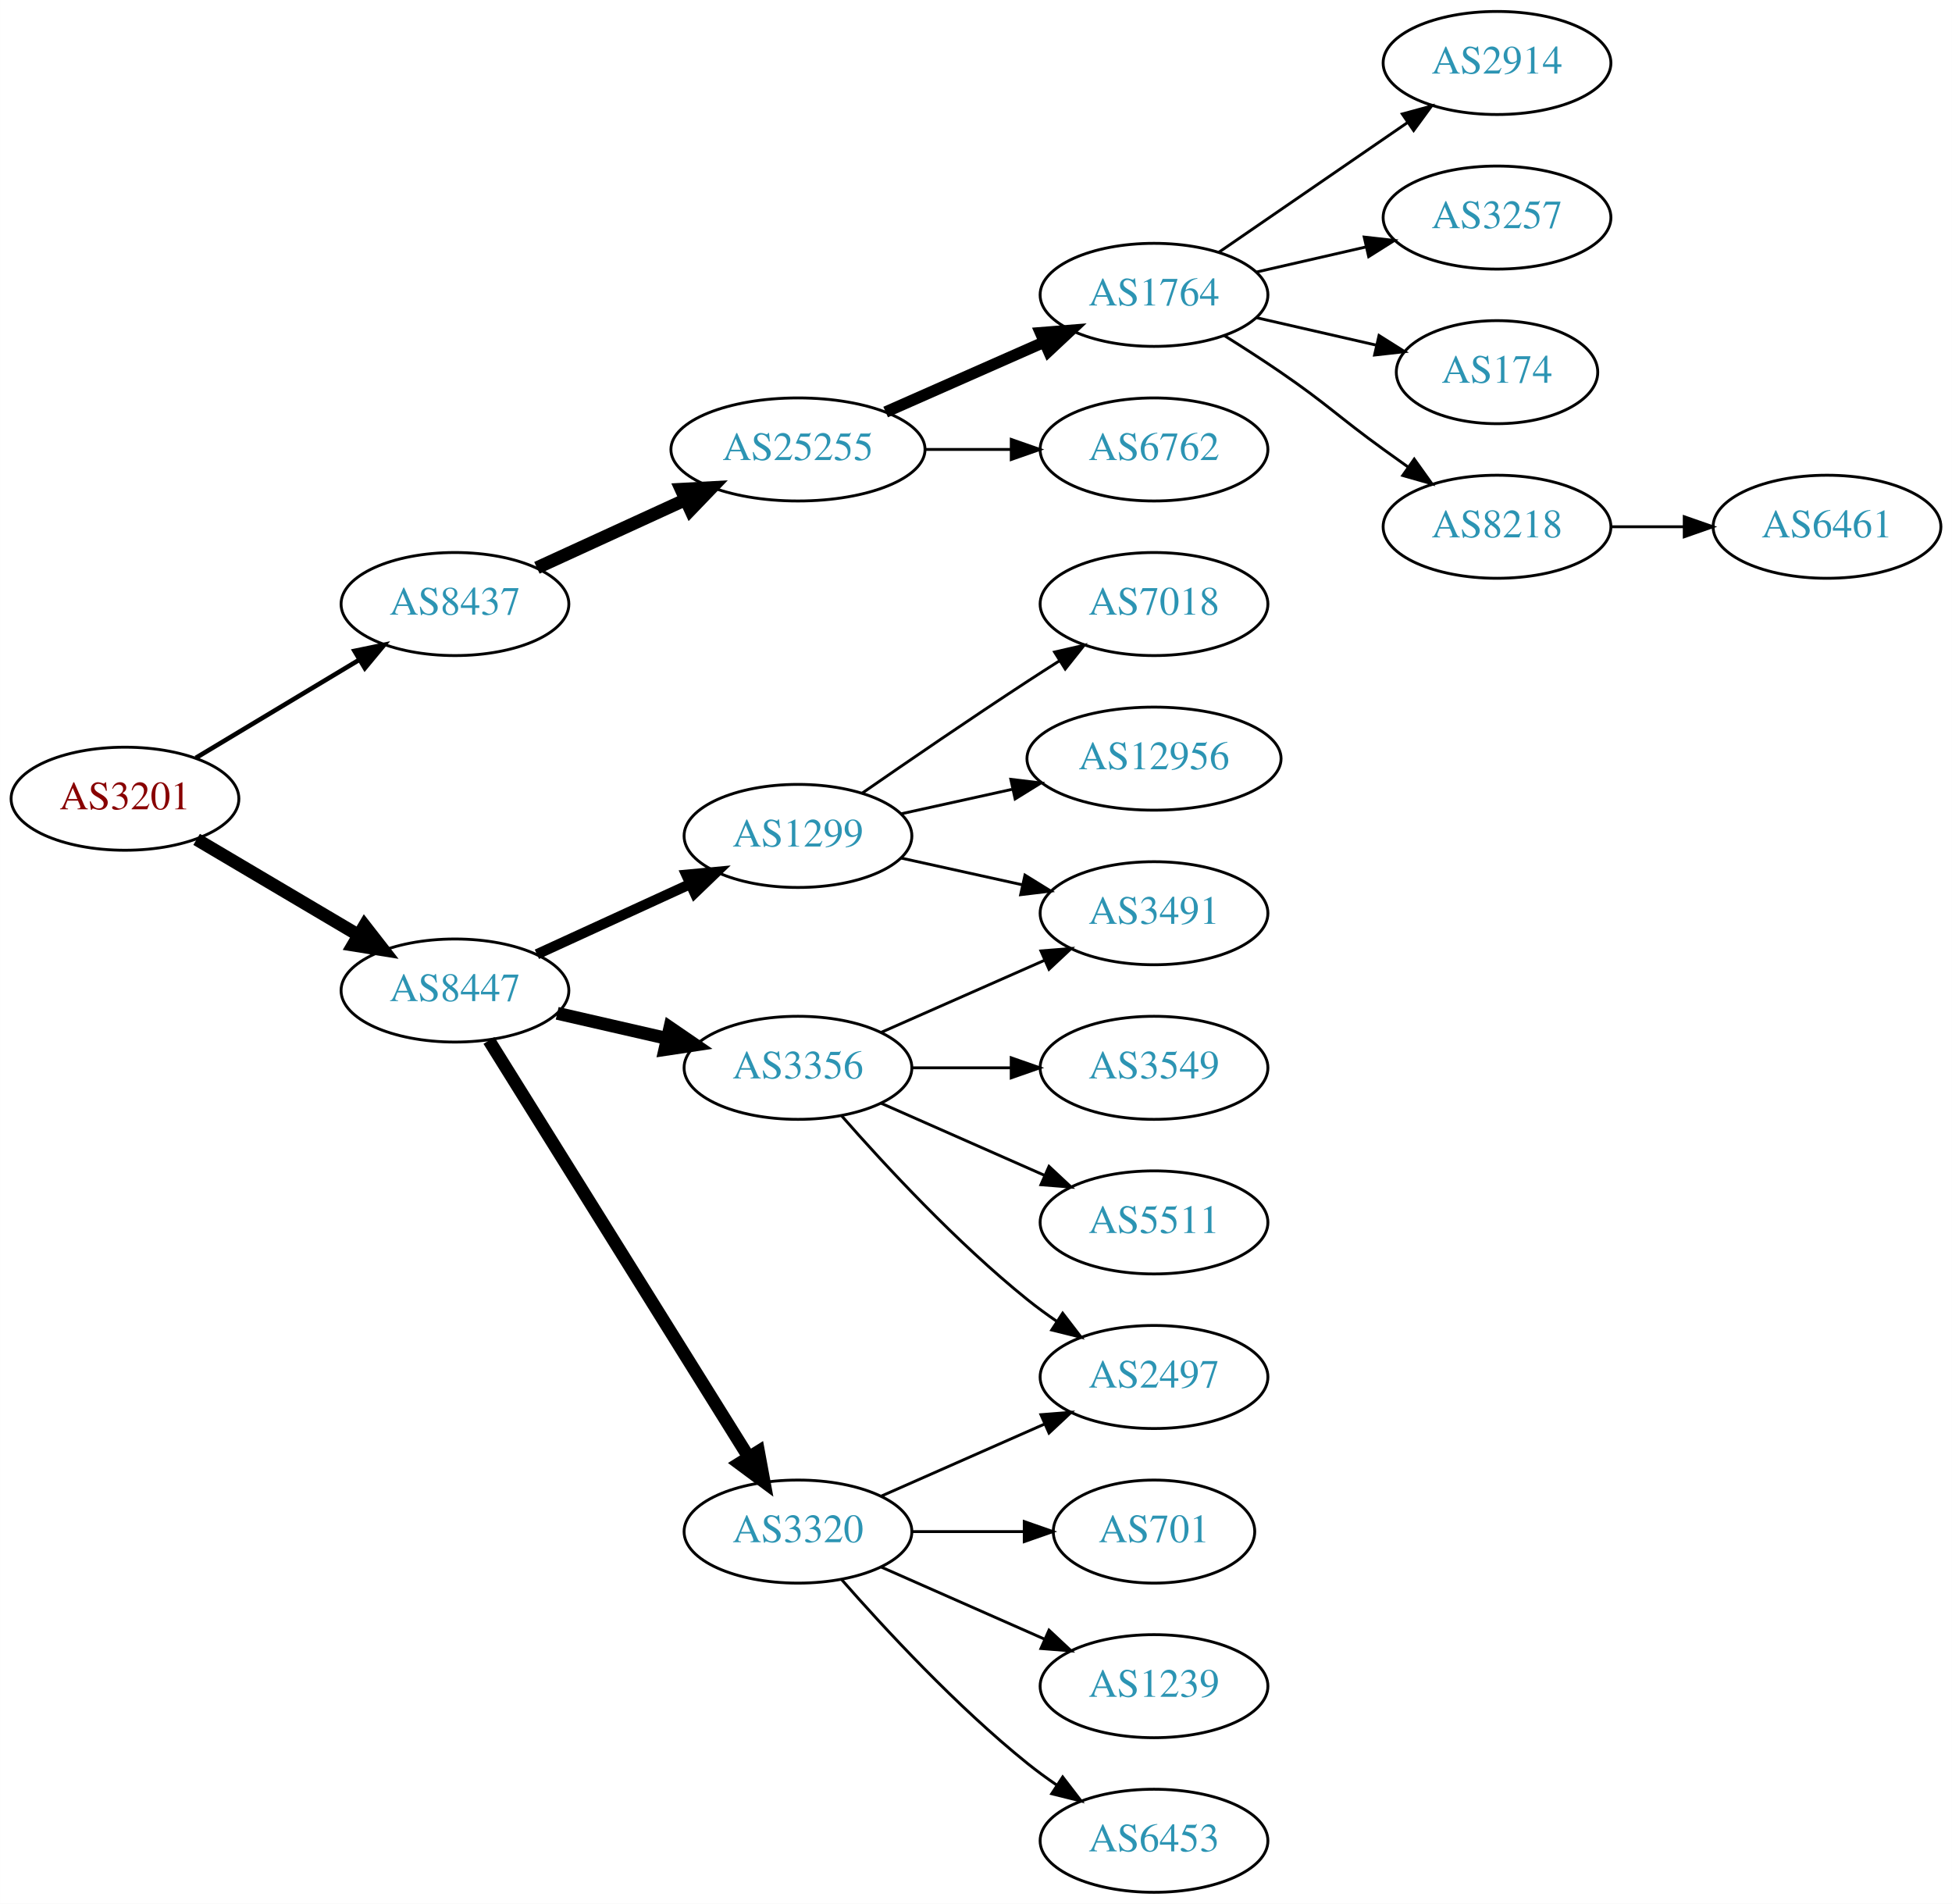
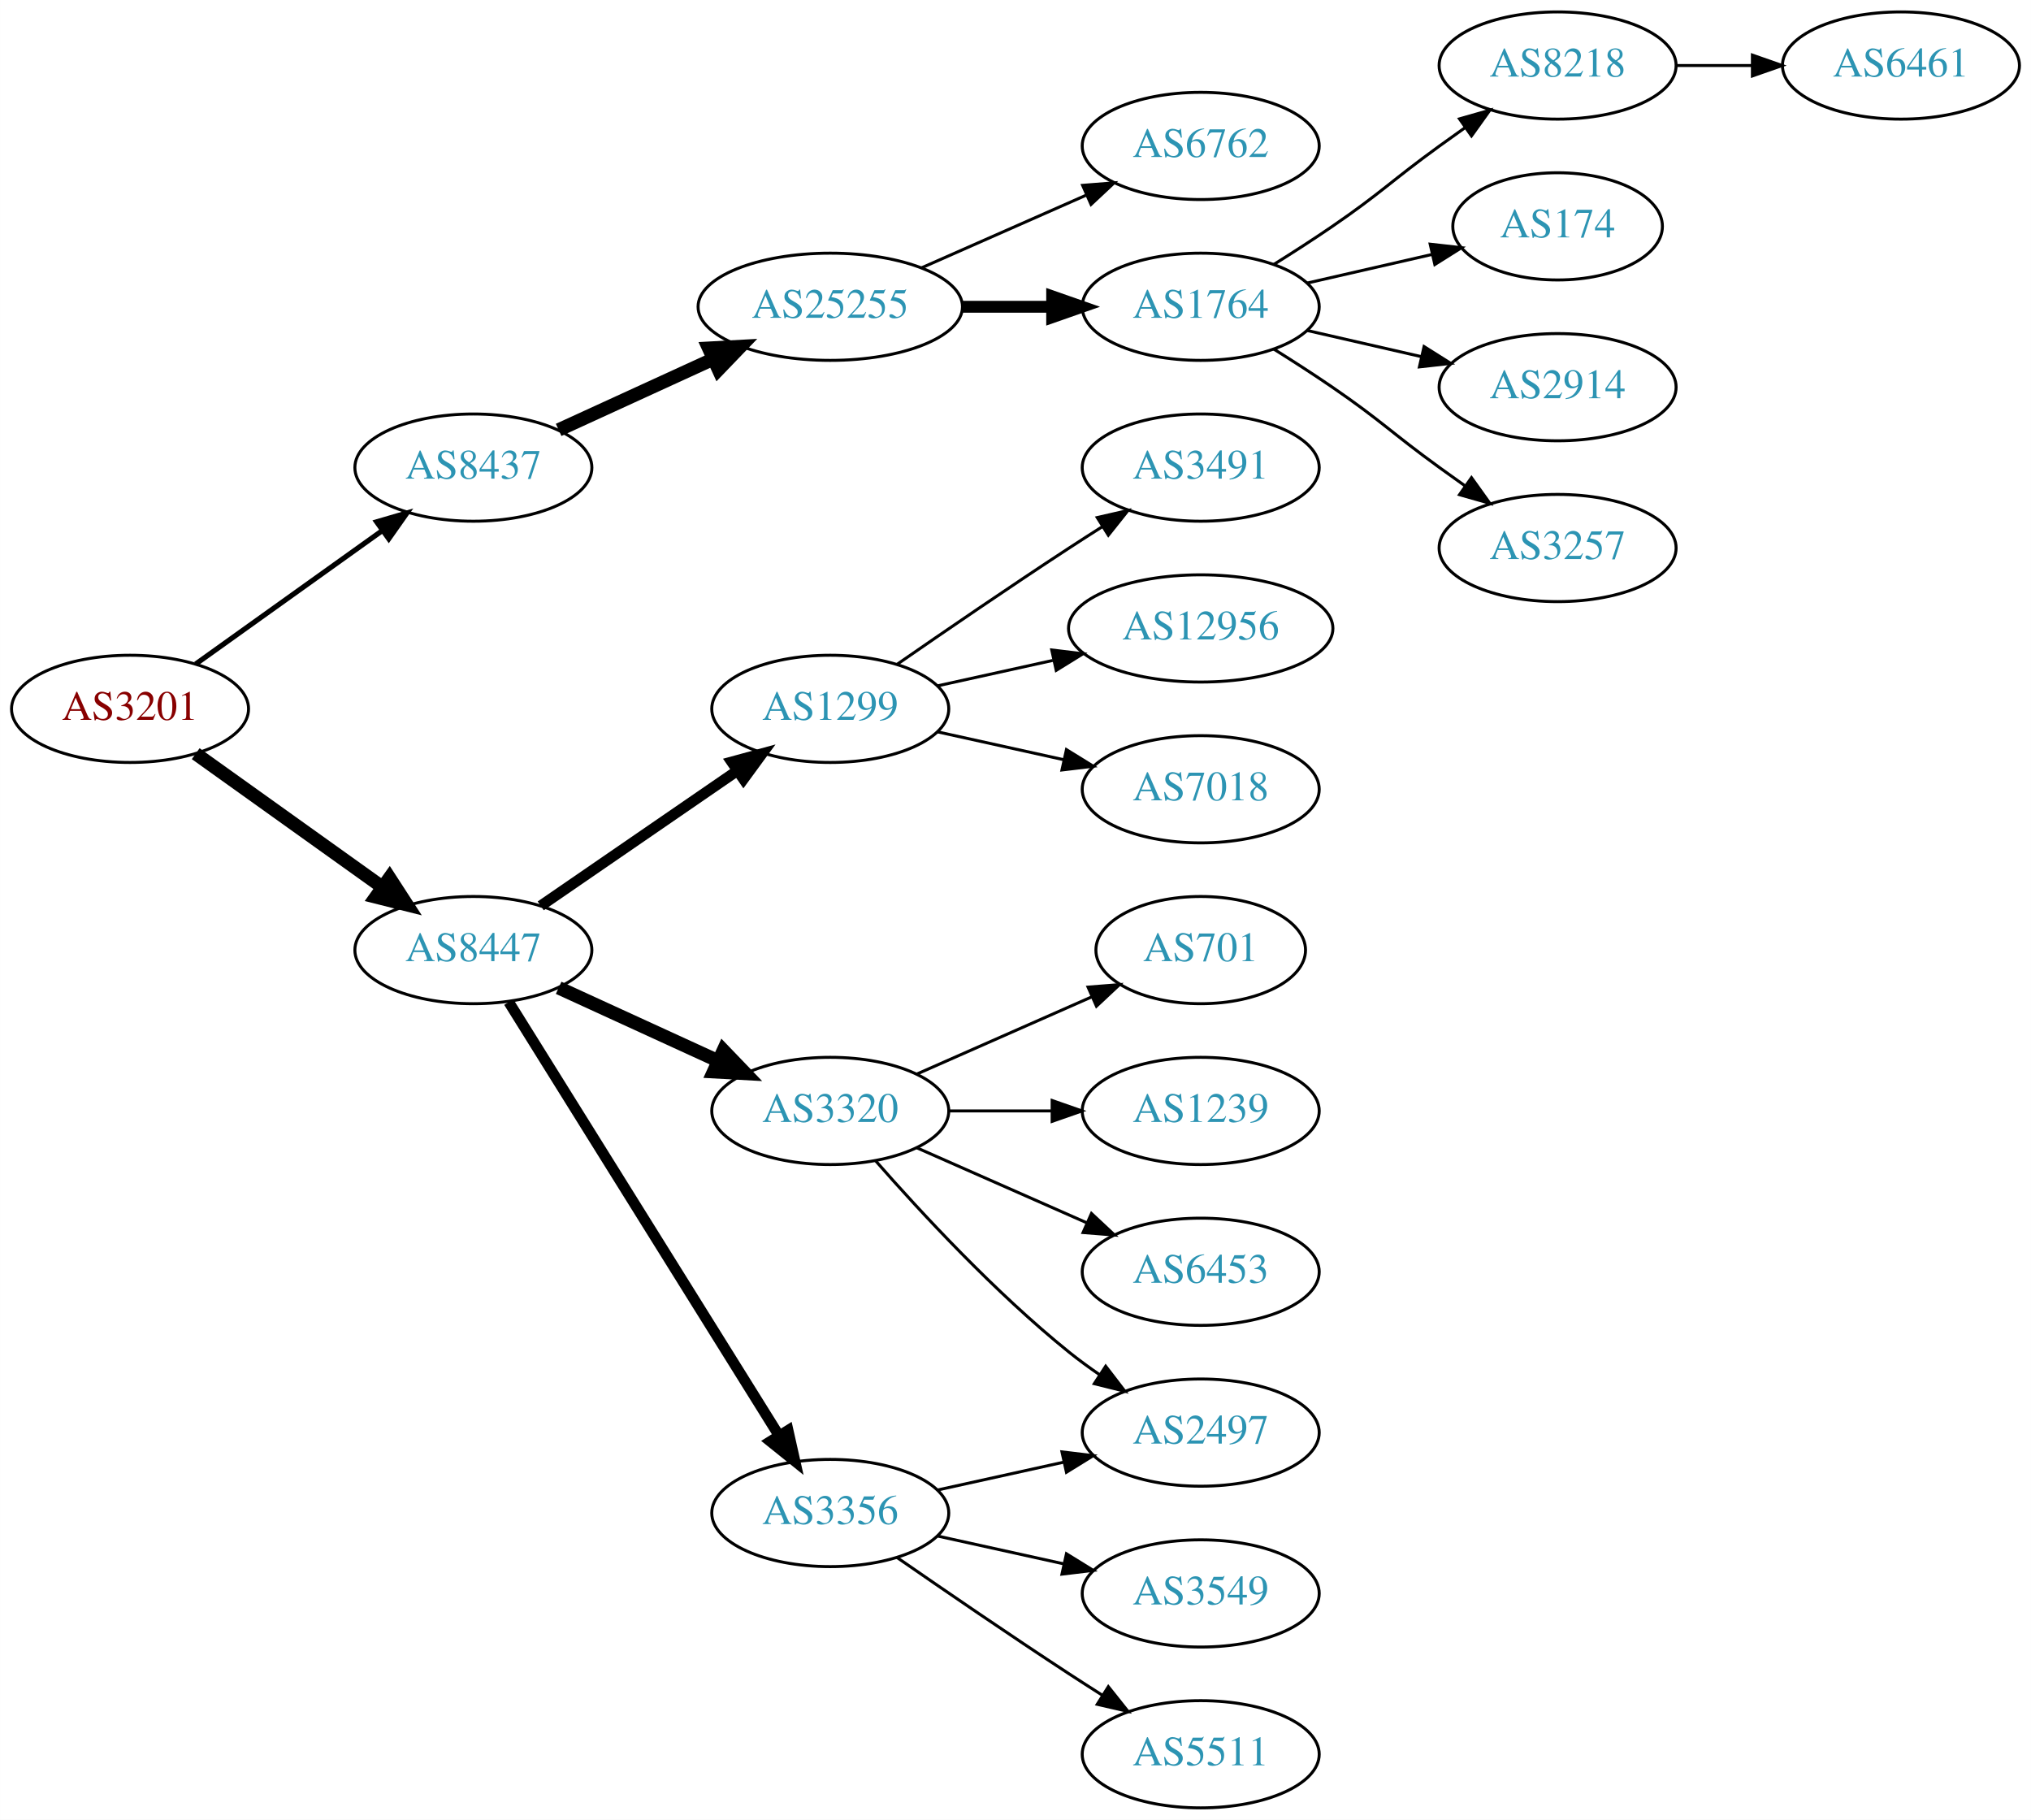
- <svg xmlns="http://www.w3.org/2000/svg" xmlns:xlink="http://www.w3.org/1999/xlink" width="682pt" height="665pt" viewBox="0.00 0.00 681.96 665.00">
-   <g id="graph0" class="graph" transform="scale(1 1) rotate(0) translate(4 661)">
-     <polygon fill="white" stroke="none" points="-4,4 -4,-661 677.956,-661 677.956,4 -4,4" />
+ <svg xmlns="http://www.w3.org/2000/svg" xmlns:xlink="http://www.w3.org/1999/xlink" width="682pt" height="611pt" viewBox="0.00 0.00 681.96 611.00">
+   <g id="graph0" class="graph" transform="scale(1 1) rotate(0) translate(4 607)">
+     <polygon fill="white" stroke="none" points="-4,4 -4,-607 677.956,-607 677.956,4 -4,4" />
    <g id="node1" class="node">
      <g id="a_node1">
        <a xlink:href="/asn/3201" xlink:title="AS3201 ~ Umdasch AG [AT]">
-           <ellipse fill="#ffffff" stroke="black" cx="39.647" cy="-382" rx="39.794" ry="18" />
-           <text text-anchor="middle" x="39.647" y="-378.3" font-family="Times,serif" font-size="14.00" fill="#880000">AS3201</text>
+           <ellipse fill="#ffffff" stroke="black" cx="39.647" cy="-369" rx="39.794" ry="18" />
+           <text text-anchor="middle" x="39.647" y="-365.3" font-family="Times,serif" font-size="14.00" fill="#880000">AS3201</text>
        </a>
      </g>
    </g>
    <g id="node2" class="node">
      <g id="a_node2">
        <a xlink:href="/asn/8437" xlink:title="AS8437 ~ Hutchison Drei Austria GmbH [AT]">
          <ellipse fill="#ffffff" stroke="black" cx="154.939" cy="-450" rx="39.794" ry="18" />
          <text text-anchor="middle" x="154.939" y="-446.3" font-family="Times,serif" font-size="14.00" fill="#2c94b3">AS8437</text>
        </a>
      </g>
    </g>
    <g id="edge1" class="edge">
-       <path fill="none" stroke="black" stroke-width="1.607" d="M64.396,-396.255C81.013,-406.229 103.409,-419.671 121.646,-430.617" />
-       <polygon fill="black" stroke="black" stroke-width="1.607" points="119.845,-433.618 130.221,-435.764 123.448,-427.616 119.845,-433.618" />
+       <path fill="none" stroke="black" stroke-width="1.731" d="M61.691,-384.046C79.305,-396.639 104.643,-414.755 124.309,-428.816" />
+       <polygon fill="black" stroke="black" stroke-width="1.731" points="122.453,-431.791 132.624,-434.76 126.525,-426.097 122.453,-431.791" />
    </g>
    <g id="node3" class="node">
      <g id="a_node3">
        <a xlink:href="/asn/8447" xlink:title="AS8447 ~ A1 Telekom Austria AG [AT]">
-           <ellipse fill="#ffffff" stroke="black" cx="154.939" cy="-315" rx="39.794" ry="18" />
-           <text text-anchor="middle" x="154.939" y="-311.3" font-family="Times,serif" font-size="14.00" fill="#2c94b3">AS8447</text>
+           <ellipse fill="#ffffff" stroke="black" cx="154.939" cy="-288" rx="39.794" ry="18" />
+           <text text-anchor="middle" x="154.939" y="-284.3" font-family="Times,serif" font-size="14.00" fill="#2c94b3">AS8447</text>
        </a>
      </g>
    </g>
    <g id="edge2" class="edge">
-       <path fill="none" stroke="black" stroke-width="4.5" d="M64.673,-367.791C81.045,-358.109 102.933,-345.165 120.936,-334.518" />
-       <polygon fill="black" stroke="black" stroke-width="4.5" points="123.344,-337.668 129.948,-329.188 119.336,-330.89 123.344,-337.668" />
+       <path fill="none" stroke="black" stroke-width="4.5" d="M61.691,-353.954C79.305,-341.361 104.643,-323.245 124.309,-309.184" />
+       <polygon fill="black" stroke="black" stroke-width="4.5" points="126.779,-312.259 132.624,-303.24 122.199,-305.853 126.779,-312.259" />
    </g>
    <g id="node4" class="node">
      <g id="a_node4">
        <a xlink:href="/asn/25255" xlink:title="AS25255 ~ ==&gt; TELE2 AUSTRIA &lt;== [AT]">
          <ellipse fill="#ffffff" stroke="black" cx="274.782" cy="-504" rx="44.393" ry="18" />
          <text text-anchor="middle" x="274.782" y="-500.3" font-family="Times,serif" font-size="14.00" fill="#2c94b3">AS25255</text>
        </a>
      </g>
    </g>
    <g id="edge3" class="edge">
      <path fill="none" stroke="black" stroke-width="4.5" d="M183.568,-462.661C199.066,-469.762 218.633,-478.728 235.579,-486.494" />
      <polygon fill="black" stroke="black" stroke-width="4.5" points="233.951,-490.079 244.682,-490.665 237.231,-482.92 233.951,-490.079" />
    </g>
    <g id="node12" class="node">
      <g id="a_node12">
-         <a xlink:href="/asn/3356" xlink:title="AS3356 ~ Level 3 Parent, LLC [US]">
-           <ellipse fill="#ffffff" stroke="black" cx="274.782" cy="-288" rx="39.794" ry="18" />
-           <text text-anchor="middle" x="274.782" y="-284.3" font-family="Times,serif" font-size="14.00" fill="#2c94b3">AS3356</text>
+         <a xlink:href="/asn/1299" xlink:title="AS1299 ~ Telia Carrier [EU]">
+           <ellipse fill="#ffffff" stroke="black" cx="274.782" cy="-369" rx="39.794" ry="18" />
+           <text text-anchor="middle" x="274.782" y="-365.3" font-family="Times,serif" font-size="14.00" fill="#2c94b3">AS1299</text>
        </a>
      </g>
    </g>
    <g id="edge11" class="edge">
-       <path fill="none" stroke="black" stroke-width="4.5" d="M190.659,-307.045C202.659,-304.296 216.28,-301.175 228.972,-298.267" />
-       <polygon fill="black" stroke="black" stroke-width="4.5" points="230.036,-302.063 238.904,-295.991 228.277,-294.387 230.036,-302.063" />
+       <path fill="none" stroke="black" stroke-width="3.6" d="M177.554,-302.857C196.042,-315.565 222.856,-333.995 243.485,-348.175" />
+       <polygon fill="black" stroke="black" stroke-width="3.6" points="241.682,-351.183 251.906,-353.963 245.647,-345.414 241.682,-351.183" />
    </g>
    <g id="node13" class="node">
      <g id="a_node13">
        <a xlink:href="/asn/3320" xlink:title="AS3320 ~ DTAG [DE]">
-           <ellipse fill="#ffffff" stroke="black" cx="274.782" cy="-126" rx="39.794" ry="18" />
-           <text text-anchor="middle" x="274.782" y="-122.3" font-family="Times,serif" font-size="14.00" fill="#2c94b3">AS3320</text>
+           <ellipse fill="#ffffff" stroke="black" cx="274.782" cy="-234" rx="39.794" ry="18" />
+           <text text-anchor="middle" x="274.782" y="-230.3" font-family="Times,serif" font-size="14.00" fill="#2c94b3">AS3320</text>
        </a>
      </g>
    </g>
    <g id="edge12" class="edge">
-       <path fill="none" stroke="black" stroke-width="4.5" d="M166.815,-297.558C187.598,-264.225 233.059,-191.314 257.487,-152.134" />
-       <polygon fill="black" stroke="black" stroke-width="4.5" points="260.984,-153.969 262.933,-143.4 254.301,-149.802 260.984,-153.969" />
+       <path fill="none" stroke="black" stroke-width="4.5" d="M183.568,-275.339C199.525,-268.027 219.796,-258.739 237.079,-250.819" />
+       <polygon fill="black" stroke="black" stroke-width="4.5" points="238.876,-254.327 246.326,-246.581 235.595,-247.168 238.876,-254.327" />
    </g>
    <g id="node14" class="node">
      <g id="a_node14">
-         <a xlink:href="/asn/1299" xlink:title="AS1299 ~ Telia Carrier [EU]">
-           <ellipse fill="#ffffff" stroke="black" cx="274.782" cy="-369" rx="39.794" ry="18" />
-           <text text-anchor="middle" x="274.782" y="-365.3" font-family="Times,serif" font-size="14.00" fill="#2c94b3">AS1299</text>
+         <a xlink:href="/asn/3356" xlink:title="AS3356 ~ Level 3 Parent, LLC [US]">
+           <ellipse fill="#ffffff" stroke="black" cx="274.782" cy="-99" rx="39.794" ry="18" />
+           <text text-anchor="middle" x="274.782" y="-95.3" font-family="Times,serif" font-size="14.00" fill="#2c94b3">AS3356</text>
        </a>
      </g>
    </g>
    <g id="edge13" class="edge">
-       <path fill="none" stroke="black" stroke-width="3.6" d="M183.568,-327.661C199.525,-334.973 219.796,-344.261 237.079,-352.181" />
-       <polygon fill="black" stroke="black" stroke-width="3.6" points="235.777,-355.435 246.326,-356.419 238.693,-349.071 235.777,-355.435" />
+       <path fill="none" stroke="black" stroke-width="3.6" d="M166.815,-270.558C187.598,-237.225 233.059,-164.314 257.487,-125.134" />
+       <polygon fill="black" stroke="black" stroke-width="3.6" points="260.612,-126.737 262.933,-116.4 254.672,-123.034 260.612,-126.737" />
    </g>
    <g id="node5" class="node">
      <g id="a_node5">
        <a xlink:href="/asn/6762" xlink:title="AS6762 ~ TELECOM ITALIA SPARKLE S.p.A. [IT]">
-           <ellipse fill="#ffffff" stroke="black" cx="399.174" cy="-504" rx="39.794" ry="18" />
-           <text text-anchor="middle" x="399.174" y="-500.3" font-family="Times,serif" font-size="14.00" fill="#2c94b3">AS6762</text>
+           <ellipse fill="#ffffff" stroke="black" cx="399.174" cy="-558" rx="39.794" ry="18" />
+           <text text-anchor="middle" x="399.174" y="-554.3" font-family="Times,serif" font-size="14.00" fill="#2c94b3">AS6762</text>
        </a>
      </g>
    </g>
    <g id="edge4" class="edge">
-       <path fill="none" stroke="black" d="M319.278,-504C328.967,-504 339.303,-504 349.196,-504" />
-       <polygon fill="black" stroke="black" points="349.299,-507.5 359.299,-504 349.299,-500.5 349.299,-507.5" />
+       <path fill="none" stroke="black" d="M305.41,-517.072C322.004,-524.393 342.864,-533.597 360.597,-541.421" />
+       <polygon fill="black" stroke="black" points="359.519,-544.77 370.081,-545.605 362.344,-538.366 359.519,-544.77" />
    </g>
    <g id="node6" class="node">
      <g id="a_node6">
        <a xlink:href="/asn/1764" xlink:title="AS1764 ~ NEXTLAYER-AS [AT]">
-           <ellipse fill="#ffffff" stroke="black" cx="399.174" cy="-558" rx="39.794" ry="18" />
-           <text text-anchor="middle" x="399.174" y="-554.3" font-family="Times,serif" font-size="14.00" fill="#2c94b3">AS1764</text>
+           <ellipse fill="#ffffff" stroke="black" cx="399.174" cy="-504" rx="39.794" ry="18" />
+           <text text-anchor="middle" x="399.174" y="-500.3" font-family="Times,serif" font-size="14.00" fill="#2c94b3">AS1764</text>
        </a>
      </g>
    </g>
    <g id="edge5" class="edge">
-       <path fill="none" stroke="black" stroke-width="4" d="M305.41,-517.072C322.004,-524.393 342.864,-533.597 360.597,-541.421" />
-       <polygon fill="black" stroke="black" stroke-width="4" points="359.519,-544.77 370.081,-545.605 362.344,-538.366 359.519,-544.77" />
+       <path fill="none" stroke="black" stroke-width="4" d="M319.278,-504C328.967,-504 339.303,-504 349.196,-504" />
+       <polygon fill="black" stroke="black" stroke-width="4" points="349.299,-507.5 359.299,-504 349.299,-500.5 349.299,-507.5" />
    </g>
    <g id="node7" class="node">
      <g id="a_node7">
-         <a xlink:href="/asn/2914" xlink:title="AS2914 ~ NTT America, Inc. [US]">
-           <ellipse fill="#ffffff" stroke="black" cx="519.017" cy="-639" rx="39.794" ry="18" />
-           <text text-anchor="middle" x="519.017" y="-635.3" font-family="Times,serif" font-size="14.00" fill="#2c94b3">AS2914</text>
+         <a xlink:href="/asn/8218" xlink:title="AS8218 ~ legacy Neotelecoms [FR]">
+           <ellipse fill="#ffffff" stroke="black" cx="519.017" cy="-585" rx="39.794" ry="18" />
+           <text text-anchor="middle" x="519.017" y="-581.3" font-family="Times,serif" font-size="14.00" fill="#2c94b3">AS8218</text>
        </a>
      </g>
    </g>
    <g id="edge6" class="edge">
-       <path fill="none" stroke="black" d="M421.788,-572.857C440.277,-585.565 467.091,-603.995 487.72,-618.175" />
-       <polygon fill="black" stroke="black" points="485.917,-621.183 496.141,-623.963 489.882,-615.414 485.917,-621.183" />
+       <path fill="none" stroke="black" d="M423.723,-518.216C430.165,-522.24 437.098,-526.699 443.37,-531 459.865,-542.311 463.17,-546.271 479.37,-558 482.173,-560.029 485.105,-562.125 488.045,-564.21" />
+       <polygon fill="black" stroke="black" points="486.068,-567.097 496.26,-569.991 490.096,-561.373 486.068,-567.097" />
    </g>
    <g id="node8" class="node">
      <g id="a_node8">
-         <a xlink:href="/asn/3257" xlink:title="AS3257 ~ GTT [DE]">
-           <ellipse fill="#ffffff" stroke="black" cx="519.017" cy="-585" rx="39.794" ry="18" />
-           <text text-anchor="middle" x="519.017" y="-581.3" font-family="Times,serif" font-size="14.00" fill="#2c94b3">AS3257</text>
-         </a>
-       </g>
-     </g>
-     <g id="edge7" class="edge">
-       <path fill="none" stroke="black" d="M434.893,-565.955C446.893,-568.704 460.514,-571.825 473.207,-574.733" />
-       <polygon fill="black" stroke="black" points="472.609,-578.187 483.138,-577.009 474.173,-571.364 472.609,-578.187" />
-     </g>
-     <g id="node9" class="node">
-       <g id="a_node9">
        <a xlink:href="/asn/174" xlink:title="AS174 ~ Cogent Communications [US]">
          <ellipse fill="#ffffff" stroke="black" cx="519.017" cy="-531" rx="35.194" ry="18" />
          <text text-anchor="middle" x="519.017" y="-527.3" font-family="Times,serif" font-size="14.00" fill="#2c94b3">AS174</text>
        </a>
      </g>
    </g>
+     <g id="edge7" class="edge">
+       <path fill="none" stroke="black" d="M434.893,-511.955C447.986,-514.955 463.008,-518.396 476.649,-521.522" />
+       <polygon fill="black" stroke="black" points="476.227,-525.016 486.756,-523.838 477.79,-518.193 476.227,-525.016" />
+     </g>
+     <g id="node9" class="node">
+       <g id="a_node9">
+         <a xlink:href="/asn/2914" xlink:title="AS2914 ~ NTT America, Inc. [US]">
+           <ellipse fill="#ffffff" stroke="black" cx="519.017" cy="-477" rx="39.794" ry="18" />
+           <text text-anchor="middle" x="519.017" y="-473.3" font-family="Times,serif" font-size="14.00" fill="#2c94b3">AS2914</text>
+         </a>
+       </g>
+     </g>
    <g id="edge8" class="edge">
-       <path fill="none" stroke="black" d="M434.893,-550.045C447.986,-547.045 463.008,-543.604 476.649,-540.478" />
-       <polygon fill="black" stroke="black" points="477.79,-543.807 486.756,-538.162 476.227,-536.984 477.79,-543.807" />
+       <path fill="none" stroke="black" d="M434.893,-496.045C446.893,-493.296 460.514,-490.175 473.207,-487.267" />
+       <polygon fill="black" stroke="black" points="474.173,-490.636 483.138,-484.991 472.609,-483.813 474.173,-490.636" />
    </g>
    <g id="node10" class="node">
      <g id="a_node10">
-         <a xlink:href="/asn/8218" xlink:title="AS8218 ~ legacy Neotelecoms [FR]">
-           <ellipse fill="#ffffff" stroke="black" cx="519.017" cy="-477" rx="39.794" ry="18" />
-           <text text-anchor="middle" x="519.017" y="-473.3" font-family="Times,serif" font-size="14.00" fill="#2c94b3">AS8218</text>
+         <a xlink:href="/asn/3257" xlink:title="AS3257 ~ GTT [DE]">
+           <ellipse fill="#ffffff" stroke="black" cx="519.017" cy="-423" rx="39.794" ry="18" />
+           <text text-anchor="middle" x="519.017" y="-419.3" font-family="Times,serif" font-size="14.00" fill="#2c94b3">AS3257</text>
        </a>
      </g>
    </g>
    <g id="edge9" class="edge">
-       <path fill="none" stroke="black" d="M423.723,-543.784C430.165,-539.76 437.098,-535.301 443.37,-531 459.865,-519.689 463.17,-515.729 479.37,-504 482.173,-501.971 485.105,-499.875 488.045,-497.79" />
-       <polygon fill="black" stroke="black" points="490.096,-500.627 496.26,-492.009 486.068,-494.903 490.096,-500.627" />
+       <path fill="none" stroke="black" d="M423.723,-489.784C430.165,-485.76 437.098,-481.301 443.37,-477 459.865,-465.689 463.17,-461.729 479.37,-450 482.173,-447.971 485.105,-445.875 488.045,-443.79" />
+       <polygon fill="black" stroke="black" points="490.096,-446.627 496.26,-438.009 486.068,-440.903 490.096,-446.627" />
    </g>
    <g id="node11" class="node">
      <g id="a_node11">
        <a xlink:href="/asn/6461" xlink:title="AS6461 ~ Zayo Bandwidth [US]">
-           <ellipse fill="#ffffff" stroke="black" cx="634.31" cy="-477" rx="39.794" ry="18" />
-           <text text-anchor="middle" x="634.31" y="-473.3" font-family="Times,serif" font-size="14.00" fill="#2c94b3">AS6461</text>
+           <ellipse fill="#ffffff" stroke="black" cx="634.31" cy="-585" rx="39.794" ry="18" />
+           <text text-anchor="middle" x="634.31" y="-581.3" font-family="Times,serif" font-size="14.00" fill="#2c94b3">AS6461</text>
        </a>
      </g>
    </g>
    <g id="edge10" class="edge">
-       <path fill="none" stroke="black" d="M558.689,-477C566.892,-477 575.656,-477 584.188,-477" />
-       <polygon fill="black" stroke="black" points="584.427,-480.5 594.427,-477 584.427,-473.5 584.427,-480.5" />
+       <path fill="none" stroke="black" d="M558.689,-585C566.892,-585 575.656,-585 584.188,-585" />
+       <polygon fill="black" stroke="black" points="584.427,-588.5 594.427,-585 584.427,-581.5 584.427,-588.5" />
    </g>
    <g id="node15" class="node">
      <g id="a_node15">
-         <a xlink:href="/asn/3549" xlink:title="AS3549 ~ Level 3 Parent, LLC [US]">
-           <ellipse fill="#ffffff" stroke="black" cx="399.174" cy="-288" rx="39.794" ry="18" />
-           <text text-anchor="middle" x="399.174" y="-284.3" font-family="Times,serif" font-size="14.00" fill="#2c94b3">AS3549</text>
+         <a xlink:href="/asn/3491" xlink:title="AS3491 ~ PCCW Global, Inc. [US]">
+           <ellipse fill="#ffffff" stroke="black" cx="399.174" cy="-450" rx="39.794" ry="18" />
+           <text text-anchor="middle" x="399.174" y="-446.3" font-family="Times,serif" font-size="14.00" fill="#2c94b3">AS3491</text>
        </a>
      </g>
    </g>
    <g id="edge14" class="edge">
-       <path fill="none" stroke="black" d="M314.508,-288C325.446,-288 337.497,-288 348.963,-288" />
-       <polygon fill="black" stroke="black" points="349.28,-291.5 359.28,-288 349.28,-284.5 349.28,-291.5" />
+       <path fill="none" stroke="black" d="M297.139,-383.901C312.99,-394.877 335.193,-410.079 354.978,-423 358.56,-425.339 362.331,-427.759 366.091,-430.144" />
+       <polygon fill="black" stroke="black" points="364.424,-433.231 374.752,-435.596 368.153,-427.307 364.424,-433.231" />
    </g>
    <g id="node16" class="node">
      <g id="a_node16">
-         <a xlink:href="/asn/5511" xlink:title="AS5511 ~ Orange S.A. [FR]">
-           <ellipse fill="#ffffff" stroke="black" cx="399.174" cy="-234" rx="39.794" ry="18" />
-           <text text-anchor="middle" x="399.174" y="-230.3" font-family="Times,serif" font-size="14.00" fill="#2c94b3">AS5511</text>
+         <a xlink:href="/asn/12956" xlink:title="AS12956 ~ TELXIUS [ES]">
+           <ellipse fill="#ffffff" stroke="black" cx="399.174" cy="-396" rx="44.393" ry="18" />
+           <text text-anchor="middle" x="399.174" y="-392.3" font-family="Times,serif" font-size="14.00" fill="#2c94b3">AS12956</text>
        </a>
      </g>
    </g>
    <g id="edge15" class="edge">
-       <path fill="none" stroke="black" d="M303.861,-275.611C320.809,-268.134 342.606,-258.517 360.976,-250.412" />
-       <polygon fill="black" stroke="black" points="362.489,-253.57 370.226,-246.331 359.664,-247.166 362.489,-253.57" />
+       <path fill="none" stroke="black" d="M310.855,-376.737C322.894,-379.393 336.594,-382.415 349.515,-385.266" />
+       <polygon fill="black" stroke="black" points="349.145,-388.768 359.664,-387.505 350.653,-381.932 349.145,-388.768" />
    </g>
    <g id="node17" class="node">
      <g id="a_node17">
-         <a xlink:href="/asn/2497" xlink:title="AS2497 ~ Internet Initiative Japan Inc. [JP]">
-           <ellipse fill="#ffffff" stroke="black" cx="399.174" cy="-180" rx="39.794" ry="18" />
-           <text text-anchor="middle" x="399.174" y="-176.3" font-family="Times,serif" font-size="14.00" fill="#2c94b3">AS2497</text>
+         <a xlink:href="/asn/7018" xlink:title="AS7018 ~ AT&amp;T Services, Inc. [US]">
+           <ellipse fill="#ffffff" stroke="black" cx="399.174" cy="-342" rx="39.794" ry="18" />
+           <text text-anchor="middle" x="399.174" y="-338.3" font-family="Times,serif" font-size="14.00" fill="#2c94b3">AS7018</text>
        </a>
      </g>
    </g>
    <g id="edge16" class="edge">
-       <path fill="none" stroke="black" d="M289.934,-271.337C305.036,-254.106 330.157,-226.976 354.978,-207 358.233,-204.38 361.759,-201.808 365.343,-199.354" />
-       <polygon fill="black" stroke="black" points="367.262,-202.281 373.716,-193.879 363.431,-196.423 367.262,-202.281" />
+       <path fill="none" stroke="black" d="M310.855,-361.263C324.042,-358.354 339.222,-355.005 353.187,-351.924" />
+       <polygon fill="black" stroke="black" points="354.085,-355.31 363.096,-349.738 352.577,-348.475 354.085,-355.31" />
    </g>
    <g id="node18" class="node">
      <g id="a_node18">
-         <a xlink:href="/asn/3491" xlink:title="AS3491 ~ PCCW Global, Inc. [US]">
-           <ellipse fill="#ffffff" stroke="black" cx="399.174" cy="-342" rx="39.794" ry="18" />
-           <text text-anchor="middle" x="399.174" y="-338.3" font-family="Times,serif" font-size="14.00" fill="#2c94b3">AS3491</text>
+         <a xlink:href="/asn/701" xlink:title="AS701 ~ UUNET [US]">
+           <ellipse fill="#ffffff" stroke="black" cx="399.174" cy="-288" rx="35.194" ry="18" />
+           <text text-anchor="middle" x="399.174" y="-284.3" font-family="Times,serif" font-size="14.00" fill="#2c94b3">AS701</text>
        </a>
      </g>
    </g>
    <g id="edge17" class="edge">
-       <path fill="none" stroke="black" d="M303.861,-300.389C320.809,-307.866 342.606,-317.483 360.976,-325.588" />
-       <polygon fill="black" stroke="black" points="359.664,-328.834 370.226,-329.669 362.489,-322.43 359.664,-328.834" />
-     </g>
-     <g id="edge18" class="edge">
-       <path fill="none" stroke="black" d="M303.861,-138.389C320.809,-145.866 342.606,-155.483 360.976,-163.588" />
-       <polygon fill="black" stroke="black" points="359.664,-166.834 370.226,-167.669 362.489,-160.43 359.664,-166.834" />
+       <path fill="none" stroke="black" d="M303.861,-246.389C321.29,-254.078 343.847,-264.031 362.531,-272.274" />
+       <polygon fill="black" stroke="black" points="361.338,-275.573 371.9,-276.408 364.164,-269.169 361.338,-275.573" />
    </g>
    <g id="node19" class="node">
      <g id="a_node19">
-         <a xlink:href="/asn/701" xlink:title="AS701 ~ UUNET [US]">
-           <ellipse fill="#ffffff" stroke="black" cx="399.174" cy="-126" rx="35.194" ry="18" />
-           <text text-anchor="middle" x="399.174" y="-122.3" font-family="Times,serif" font-size="14.00" fill="#2c94b3">AS701</text>
-         </a>
-       </g>
-     </g>
-     <g id="edge19" class="edge">
-       <path fill="none" stroke="black" d="M314.508,-126C326.997,-126 340.935,-126 353.799,-126" />
-       <polygon fill="black" stroke="black" points="353.837,-129.5 363.837,-126 353.837,-122.5 353.837,-129.5" />
+         <a xlink:href="/asn/1239" xlink:title="AS1239 ~ Sprint [US]">
+           <ellipse fill="#ffffff" stroke="black" cx="399.174" cy="-234" rx="39.794" ry="18" />
+           <text text-anchor="middle" x="399.174" y="-230.3" font-family="Times,serif" font-size="14.00" fill="#2c94b3">AS1239</text>
+         </a>
+       </g>
+     </g>
+     <g id="edge18" class="edge">
+       <path fill="none" stroke="black" d="M314.508,-234C325.446,-234 337.497,-234 348.963,-234" />
+       <polygon fill="black" stroke="black" points="349.28,-237.5 359.28,-234 349.28,-230.5 349.28,-237.5" />
    </g>
    <g id="node20" class="node">
      <g id="a_node20">
-         <a xlink:href="/asn/1239" xlink:title="AS1239 ~ Sprint [US]">
-           <ellipse fill="#ffffff" stroke="black" cx="399.174" cy="-72" rx="39.794" ry="18" />
-           <text text-anchor="middle" x="399.174" y="-68.3" font-family="Times,serif" font-size="14.00" fill="#2c94b3">AS1239</text>
-         </a>
-       </g>
-     </g>
-     <g id="edge20" class="edge">
-       <path fill="none" stroke="black" d="M303.861,-113.611C320.809,-106.134 342.606,-96.517 360.976,-88.412" />
-       <polygon fill="black" stroke="black" points="362.489,-91.57 370.226,-84.331 359.664,-85.165 362.489,-91.57" />
+         <a xlink:href="/asn/2497" xlink:title="AS2497 ~ Internet Initiative Japan Inc. [JP]">
+           <ellipse fill="#ffffff" stroke="black" cx="399.174" cy="-126" rx="39.794" ry="18" />
+           <text text-anchor="middle" x="399.174" y="-122.3" font-family="Times,serif" font-size="14.00" fill="#2c94b3">AS2497</text>
+         </a>
+       </g>
+     </g>
+     <g id="edge19" class="edge">
+       <path fill="none" stroke="black" d="M289.934,-217.337C305.036,-200.106 330.157,-172.976 354.978,-153 358.233,-150.38 361.759,-147.808 365.343,-145.354" />
+       <polygon fill="black" stroke="black" points="367.262,-148.281 373.716,-139.879 363.431,-142.423 367.262,-148.281" />
    </g>
    <g id="node21" class="node">
      <g id="a_node21">
        <a xlink:href="/asn/6453" xlink:title="AS6453 ~ TATA COMMUNICATIONS (AMERICA) INC [US]">
-           <ellipse fill="#ffffff" stroke="black" cx="399.174" cy="-18" rx="39.794" ry="18" />
-           <text text-anchor="middle" x="399.174" y="-14.3" font-family="Times,serif" font-size="14.00" fill="#2c94b3">AS6453</text>
-         </a>
-       </g>
-     </g>
-     <g id="edge21" class="edge">
-       <path fill="none" stroke="black" d="M289.934,-109.337C305.036,-92.106 330.157,-64.976 354.978,-45 358.233,-42.38 361.759,-39.808 365.343,-37.354" />
-       <polygon fill="black" stroke="black" points="367.262,-40.281 373.716,-31.879 363.431,-34.423 367.262,-40.281" />
-     </g>
-     <g id="edge24" class="edge">
-       <path fill="none" stroke="black" d="M310.855,-361.263C324.042,-358.354 339.222,-355.005 353.187,-351.924" />
-       <polygon fill="black" stroke="black" points="354.085,-355.31 363.096,-349.738 352.577,-348.475 354.085,-355.31" />
+           <ellipse fill="#ffffff" stroke="black" cx="399.174" cy="-180" rx="39.794" ry="18" />
+           <text text-anchor="middle" x="399.174" y="-176.3" font-family="Times,serif" font-size="14.00" fill="#2c94b3">AS6453</text>
+         </a>
+       </g>
+     </g>
+     <g id="edge20" class="edge">
+       <path fill="none" stroke="black" d="M303.861,-221.611C320.809,-214.134 342.606,-204.517 360.976,-196.412" />
+       <polygon fill="black" stroke="black" points="362.489,-199.57 370.226,-192.331 359.664,-193.166 362.489,-199.57" />
+     </g>
+     <g id="edge22" class="edge">
+       <path fill="none" stroke="black" d="M310.855,-106.737C324.042,-109.646 339.222,-112.995 353.187,-116.076" />
+       <polygon fill="black" stroke="black" points="352.577,-119.525 363.096,-118.262 354.085,-112.69 352.577,-119.525" />
    </g>
    <g id="node22" class="node">
      <g id="a_node22">
-         <a xlink:href="/asn/12956" xlink:title="AS12956 ~ TELXIUS [ES]">
-           <ellipse fill="#ffffff" stroke="black" cx="399.174" cy="-396" rx="44.393" ry="18" />
-           <text text-anchor="middle" x="399.174" y="-392.3" font-family="Times,serif" font-size="14.00" fill="#2c94b3">AS12956</text>
-         </a>
-       </g>
-     </g>
-     <g id="edge22" class="edge">
-       <path fill="none" stroke="black" d="M310.855,-376.737C322.894,-379.393 336.594,-382.415 349.515,-385.266" />
-       <polygon fill="black" stroke="black" points="349.145,-388.768 359.664,-387.505 350.653,-381.932 349.145,-388.768" />
+         <a xlink:href="/asn/3549" xlink:title="AS3549 ~ Level 3 Parent, LLC [US]">
+           <ellipse fill="#ffffff" stroke="black" cx="399.174" cy="-72" rx="39.794" ry="18" />
+           <text text-anchor="middle" x="399.174" y="-68.3" font-family="Times,serif" font-size="14.00" fill="#2c94b3">AS3549</text>
+         </a>
+       </g>
+     </g>
+     <g id="edge21" class="edge">
+       <path fill="none" stroke="black" d="M310.855,-91.263C324.042,-88.354 339.222,-85.005 353.187,-81.924" />
+       <polygon fill="black" stroke="black" points="354.085,-85.31 363.096,-79.738 352.577,-78.475 354.085,-85.31" />
    </g>
    <g id="node23" class="node">
      <g id="a_node23">
-         <a xlink:href="/asn/7018" xlink:title="AS7018 ~ AT&amp;T Services, Inc. [US]">
-           <ellipse fill="#ffffff" stroke="black" cx="399.174" cy="-450" rx="39.794" ry="18" />
-           <text text-anchor="middle" x="399.174" y="-446.3" font-family="Times,serif" font-size="14.00" fill="#2c94b3">AS7018</text>
+         <a xlink:href="/asn/5511" xlink:title="AS5511 ~ Orange S.A. [FR]">
+           <ellipse fill="#ffffff" stroke="black" cx="399.174" cy="-18" rx="39.794" ry="18" />
+           <text text-anchor="middle" x="399.174" y="-14.3" font-family="Times,serif" font-size="14.00" fill="#2c94b3">AS5511</text>
        </a>
      </g>
    </g>
    <g id="edge23" class="edge">
-       <path fill="none" stroke="black" d="M297.139,-383.901C312.99,-394.877 335.193,-410.079 354.978,-423 358.56,-425.339 362.331,-427.759 366.091,-430.144" />
-       <polygon fill="black" stroke="black" points="364.424,-433.231 374.752,-435.596 368.153,-427.307 364.424,-433.231" />
+       <path fill="none" stroke="black" d="M297.139,-84.099C312.99,-73.123 335.193,-57.921 354.978,-45 358.56,-42.661 362.331,-40.241 366.091,-37.856" />
+       <polygon fill="black" stroke="black" points="368.153,-40.693 374.752,-32.404 364.424,-34.769 368.153,-40.693" />
    </g>
  </g>
</svg>
